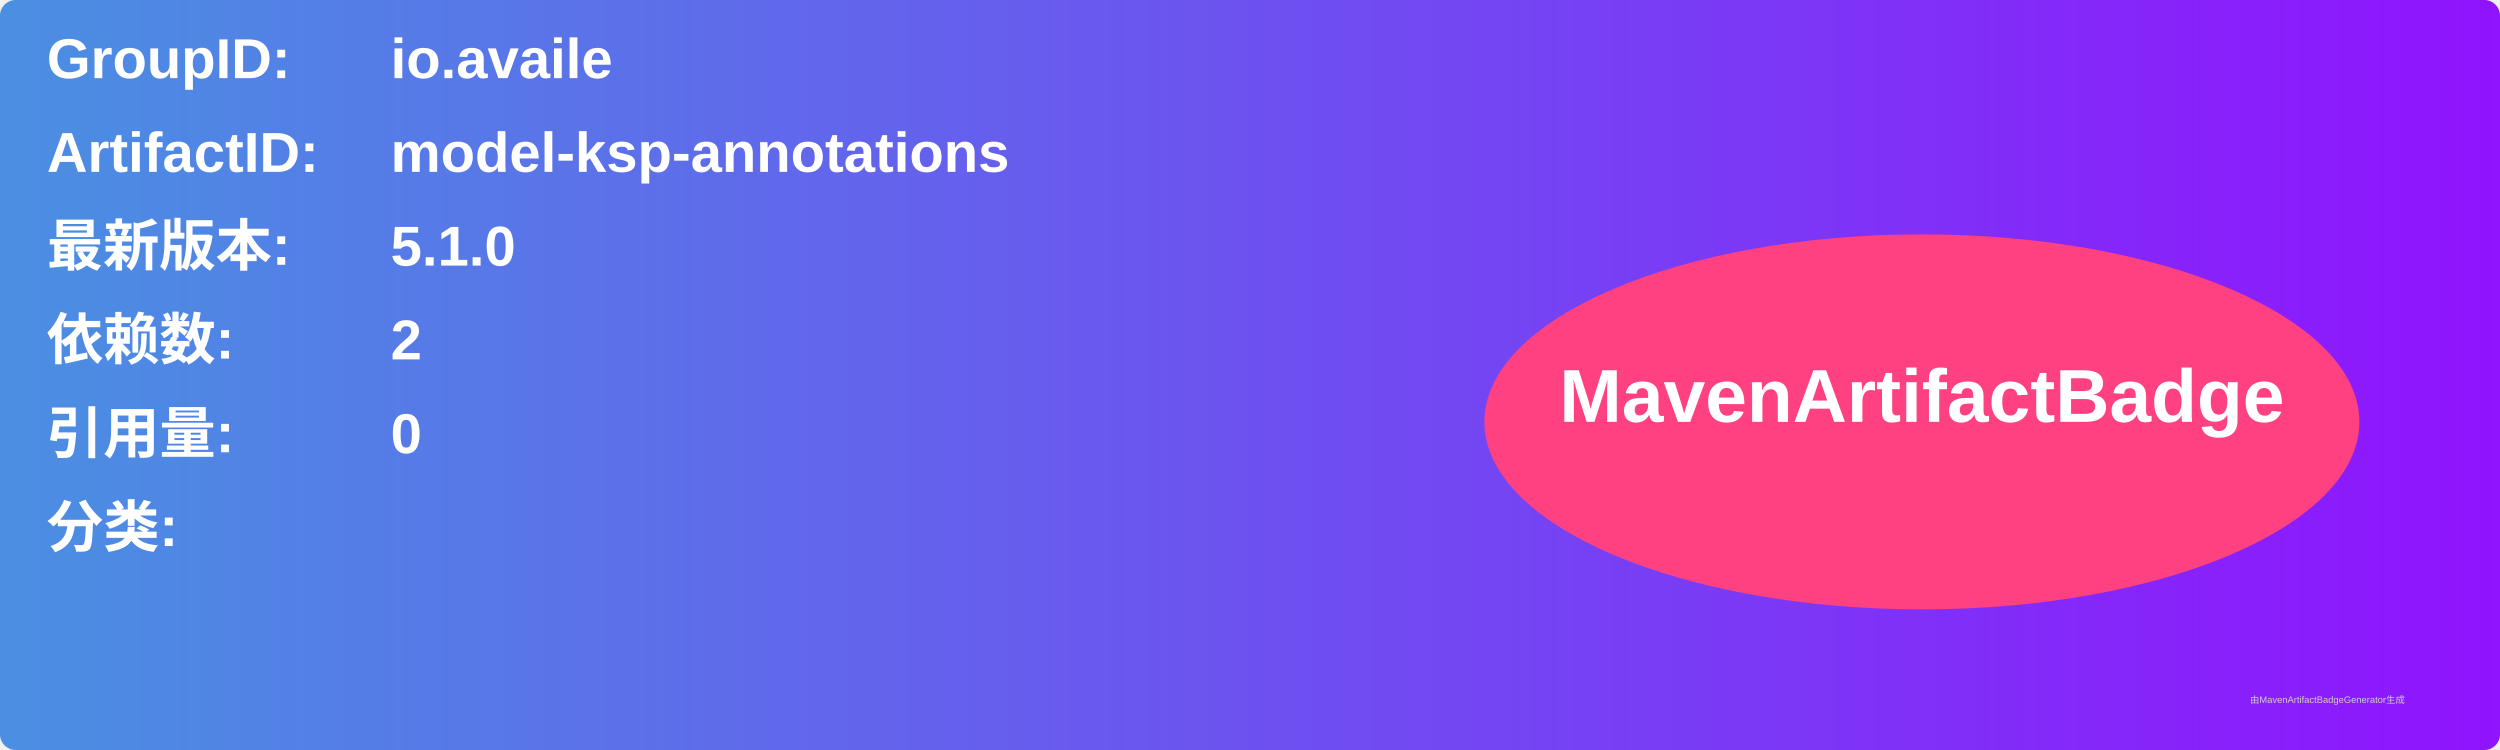
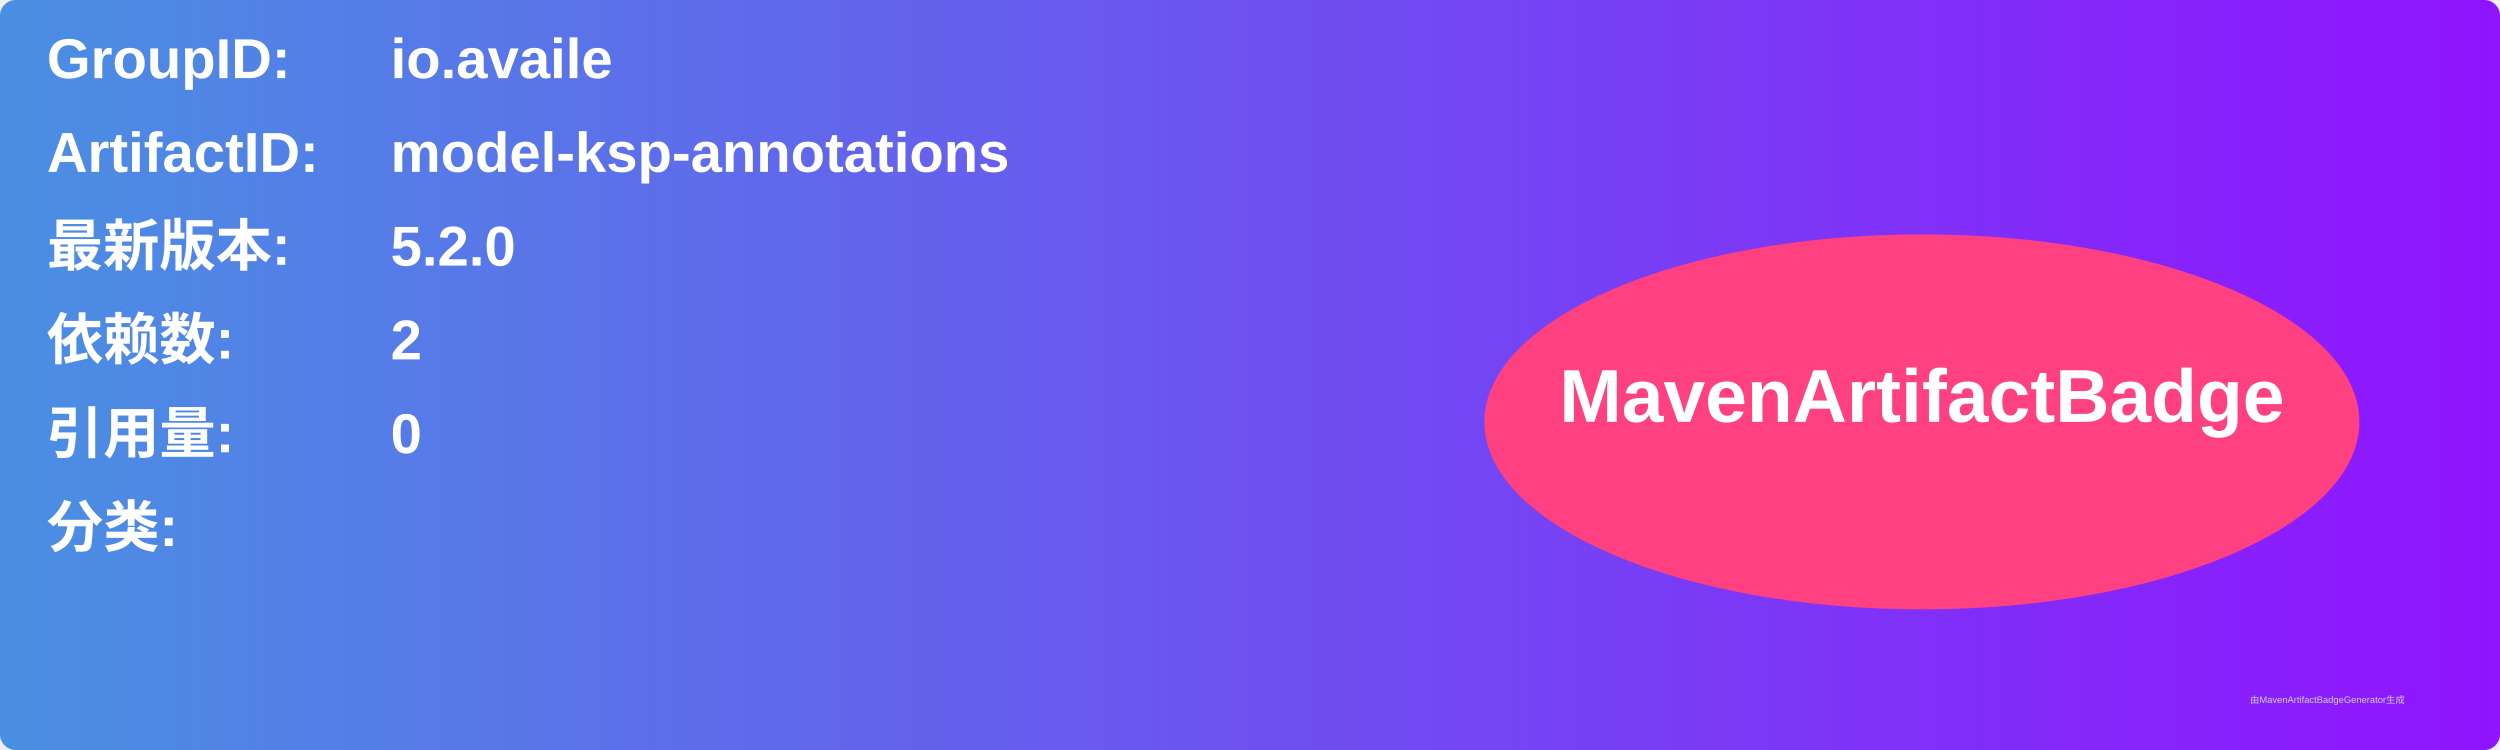
<svg xmlns="http://www.w3.org/2000/svg" width="800" height="240" viewBox="0 0 800 240">
  <linearGradient id="grad" x1="0%" y1="0%" x2="100%" y2="0%">
    <stop offset="0%" stop-color="#4a90e2" />
    <stop offset="100%" stop-color="#9013fe" />
  </linearGradient>
  <rect width="100%" height="100%" rx="5" ry="5" fill="url(#grad)" />
  <g transform="translate(15, 15)">
    <text x="0" y="10" font-family="Arial" font-size="18" fill="white" font-weight="bold" width="260">GroupID:</text>
    <text x="110" y="10" font-family="Arial" font-size="18" fill="white" font-weight="bold" width="460">io.availe</text>
    <text x="0" y="40" font-family="Arial" font-size="18" fill="white" font-weight="bold" width="260">ArtifactID:</text>
    <text x="110" y="40" font-family="Arial" font-size="18" fill="white" font-weight="bold" width="460">model-ksp-annotations</text>
    <text x="0" y="70" font-family="Arial" font-size="18" fill="white" font-weight="bold">最新版本:</text>
    <text x="110" y="70" font-family="Arial" font-size="18" fill="white" font-weight="bold">
-       <tspan font-weight="bold">5.1.0</tspan>
+       <tspan font-weight="bold">5.2.0</tspan>
    </text>
    <text x="0" y="100" font-family="Arial" font-size="18" fill="white" font-weight="bold">依赖数: </text>
    <text x="110" y="100" font-family="Arial" font-size="18" fill="white">
      <tspan font-weight="bold">2</tspan>
    </text>
    <text x="0" y="130" font-family="Arial" font-size="18" fill="white" font-weight="bold">引用量: </text>
    <text x="110" y="130" font-family="Arial" font-size="18" fill="white">
      <tspan font-weight="bold">0</tspan>
    </text>
    <text x="0" y="160" font-family="Arial" font-size="18" fill="white" font-weight="bold">分类:</text>
    <text x="10" y="190" font-family="Arial" font-size="10" fill="white">
      <tspan font-weight="bold" />
    </text>
    <ellipse cx="600" cy="120" rx="140" ry="60" fill="#ff4081" />
    <text x="600" y="120" text-anchor="middle" font-family="Arial" font-size="24" fill="white" font-weight="bold">MavenArtifactBadge</text>
  </g>
  <text x="720" y="225" font-family="Arial" font-size="3" fill="#d0d0d0">由MavenArtifactBadgeGenerator生成</text>
</svg>
